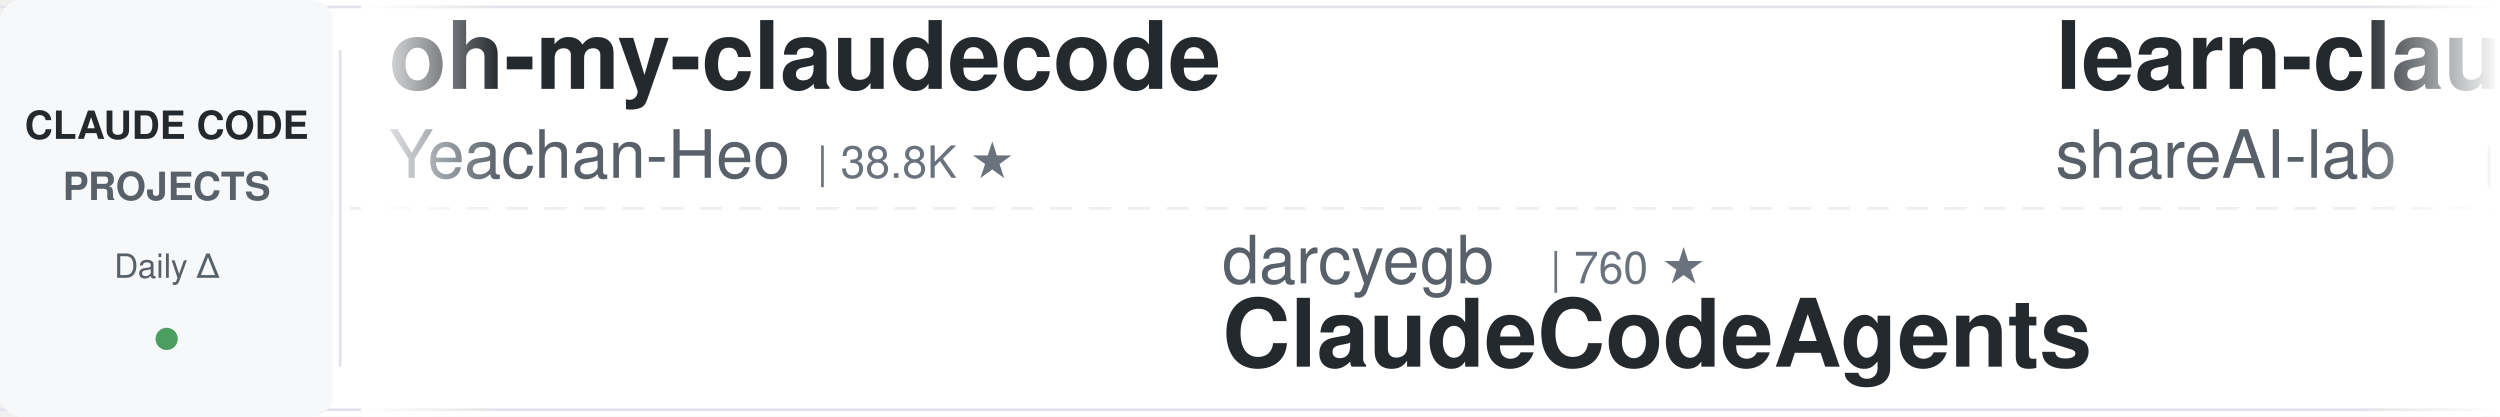
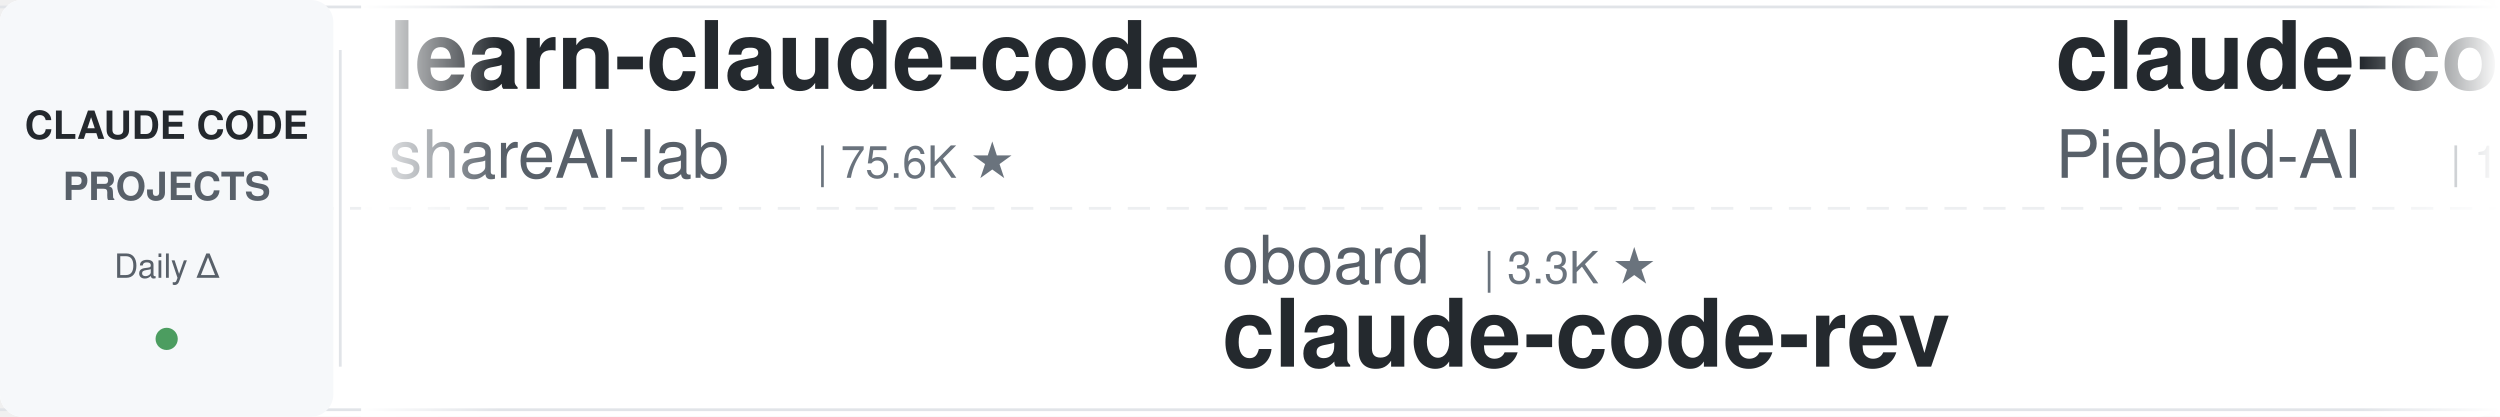
<svg xmlns="http://www.w3.org/2000/svg" width="900" height="150">
  <defs>
    <linearGradient id="leftFade" x1="0%" y1="0%" x2="100%" y2="0%">
      <stop offset="0%" style="stop-color:#ffffff;stop-opacity:1" />
      <stop offset="100%" style="stop-color:#ffffff;stop-opacity:0" />
    </linearGradient>
    <linearGradient id="rightFade" x1="0%" y1="0%" x2="100%" y2="0%">
      <stop offset="0%" style="stop-color:#ffffff;stop-opacity:0" />
      <stop offset="100%" style="stop-color:#ffffff;stop-opacity:1" />
    </linearGradient>
  </defs>
  <rect width="900" height="150" fill="#ffffff" rx="8" />
  <rect x="0" y="2" width="900" height="1" fill="#e1e4e8" />
  <rect x="0" y="147" width="900" height="1" fill="#e1e4e8" />
  <line x1="0" y1="75" x2="900" y2="75" stroke="#e1e4e8" stroke-width="1" stroke-dasharray="8 6" opacity="0.6" />
  <rect x="0" y="0" width="120" height="150" fill="#f6f8fa" rx="8" />
  <text x="60" y="50" font-family="-apple-system, BlinkMacSystemFont, 'Segoe UI', Helvetica, Arial, sans-serif" font-size="14" font-weight="600" fill="#24292e" text-anchor="middle">CLAUDE CODE</text>
  <text x="60" y="72" font-family="-apple-system, BlinkMacSystemFont, 'Segoe UI', Helvetica, Arial, sans-serif" font-size="14" font-weight="600" fill="#586069" text-anchor="middle">PROJECTS</text>
  <text x="60" y="100" font-family="-apple-system, BlinkMacSystemFont, 'Segoe UI', Helvetica, Arial, sans-serif" font-size="12" font-weight="500" fill="#586069" text-anchor="middle">Daily Δ</text>
  <circle cx="60" cy="122" r="4" fill="#22863a" opacity="0.8" />
  <rect x="122" y="18" width="1" height="114" fill="#e1e4e8" />
  <clipPath id="tickerClip">
    <rect x="130" y="0" width="770" height="150" />
  </clipPath>
  <g clip-path="url(#tickerClip)">
    <g id="tickerItems">
      <animateTransform attributeName="transform" attributeType="XML" type="translate" from="0 0" to="-3000 0" dur="54s" repeatCount="indefinite" />
      <g transform="translate(0, 0)">
-         <text x="140" y="32" font-family="-apple-system, BlinkMacSystemFont, 'Segoe UI', Helvetica, Arial, sans-serif" font-size="34" font-weight="600" fill="#24292e">oh-my-claudecode</text>
-         <text x="140" y="64" font-family="-apple-system, BlinkMacSystemFont, 'Segoe UI', Helvetica, Arial, sans-serif" font-size="24" font-weight="400" fill="#586069">Yeachan-Heo</text>
-         <text x="294" y="64" font-family="-apple-system, BlinkMacSystemFont, 'Segoe UI', Helvetica, Arial, sans-serif" font-size="16" font-weight="500" fill="#6a737d">| 38.8K ★</text>
+         <text x="140" y="32" font-family="-apple-system, BlinkMacSystemFont, 'Segoe UI', Helvetica, Arial, sans-serif" font-size="34" font-weight="600" fill="#24292e">learn-claude-code</text>
+         <text x="140" y="64" font-family="-apple-system, BlinkMacSystemFont, 'Segoe UI', Helvetica, Arial, sans-serif" font-size="24" font-weight="400" fill="#586069">shareAI-lab</text>
+         <text x="294" y="64" font-family="-apple-system, BlinkMacSystemFont, 'Segoe UI', Helvetica, Arial, sans-serif" font-size="16" font-weight="500" fill="#6a737d">| 75.6K ★</text>
      </g>
      <g transform="translate(300, 0)">
-         <text x="140" y="102" font-family="-apple-system, BlinkMacSystemFont, 'Segoe UI', Helvetica, Arial, sans-serif" font-size="24" font-weight="400" fill="#586069">darcyegb</text>
-         <text x="258" y="102" font-family="-apple-system, BlinkMacSystemFont, 'Segoe UI', Helvetica, Arial, sans-serif" font-size="16" font-weight="500" fill="#6a737d">| 760 ★</text>
-         <text x="140" y="132" font-family="-apple-system, BlinkMacSystemFont, 'Segoe UI', Helvetica, Arial, sans-serif" font-size="34" font-weight="600" fill="#24292e">ClaudeCodeAgents</text>
+         <text x="140" y="102" font-family="-apple-system, BlinkMacSystemFont, 'Segoe UI', Helvetica, Arial, sans-serif" font-size="24" font-weight="400" fill="#586069">oboard</text>
+         <text x="234" y="102" font-family="-apple-system, BlinkMacSystemFont, 'Segoe UI', Helvetica, Arial, sans-serif" font-size="16" font-weight="500" fill="#6a737d">| 3.3K ★</text>
+         <text x="140" y="132" font-family="-apple-system, BlinkMacSystemFont, 'Segoe UI', Helvetica, Arial, sans-serif" font-size="34" font-weight="600" fill="#24292e">claude-code-rev</text>
      </g>
      <g transform="translate(600, 0)">
-         <text x="140" y="32" font-family="-apple-system, BlinkMacSystemFont, 'Segoe UI', Helvetica, Arial, sans-serif" font-size="34" font-weight="600" fill="#24292e">learn-claude-code</text>
-         <text x="140" y="64" font-family="-apple-system, BlinkMacSystemFont, 'Segoe UI', Helvetica, Arial, sans-serif" font-size="24" font-weight="400" fill="#586069">shareAI-lab</text>
-         <text x="294" y="64" font-family="-apple-system, BlinkMacSystemFont, 'Segoe UI', Helvetica, Arial, sans-serif" font-size="16" font-weight="500" fill="#6a737d">| 75.5K ★</text>
+         <text x="140" y="32" font-family="-apple-system, BlinkMacSystemFont, 'Segoe UI', Helvetica, Arial, sans-serif" font-size="34" font-weight="600" fill="#24292e">claude-code-system-promp...</text>
+         <text x="140" y="64" font-family="-apple-system, BlinkMacSystemFont, 'Segoe UI', Helvetica, Arial, sans-serif" font-size="24" font-weight="400" fill="#586069">Piebald-AI</text>
+         <text x="282" y="64" font-family="-apple-system, BlinkMacSystemFont, 'Segoe UI', Helvetica, Arial, sans-serif" font-size="16" font-weight="500" fill="#6a737d">| 12.5K ★</text>
      </g>
      <g transform="translate(900, 0)">
-         <text x="140" y="102" font-family="-apple-system, BlinkMacSystemFont, 'Segoe UI', Helvetica, Arial, sans-serif" font-size="24" font-weight="400" fill="#586069">diet103</text>
-         <text x="246" y="102" font-family="-apple-system, BlinkMacSystemFont, 'Segoe UI', Helvetica, Arial, sans-serif" font-size="16" font-weight="500" fill="#6a737d">| 10.0K ★</text>
-         <text x="140" y="132" font-family="-apple-system, BlinkMacSystemFont, 'Segoe UI', Helvetica, Arial, sans-serif" font-size="34" font-weight="600" fill="#24292e">claude-code-infrastructu...</text>
+         <text x="140" y="102" font-family="-apple-system, BlinkMacSystemFont, 'Segoe UI', Helvetica, Arial, sans-serif" font-size="24" font-weight="400" fill="#586069">VILA-Lab</text>
+         <text x="258" y="102" font-family="-apple-system, BlinkMacSystemFont, 'Segoe UI', Helvetica, Arial, sans-serif" font-size="16" font-weight="500" fill="#6a737d">| 2.1K ★</text>
+         <text x="140" y="132" font-family="-apple-system, BlinkMacSystemFont, 'Segoe UI', Helvetica, Arial, sans-serif" font-size="34" font-weight="600" fill="#24292e">Dive-into-Claude-Code</text>
      </g>
      <g transform="translate(1200, 0)">
        <text x="140" y="32" font-family="-apple-system, BlinkMacSystemFont, 'Segoe UI', Helvetica, Arial, sans-serif" font-size="34" font-weight="600" fill="#24292e">claude-code-spec-workflo...</text>
        <text x="140" y="64" font-family="-apple-system, BlinkMacSystemFont, 'Segoe UI', Helvetica, Arial, sans-serif" font-size="24" font-weight="400" fill="#586069">Pimzino</text>
        <text x="246" y="64" font-family="-apple-system, BlinkMacSystemFont, 'Segoe UI', Helvetica, Arial, sans-serif" font-size="16" font-weight="500" fill="#6a737d">| 3.9K ★</text>
      </g>
      <g transform="translate(1500, 0)">
-         <text x="140" y="102" font-family="-apple-system, BlinkMacSystemFont, 'Segoe UI', Helvetica, Arial, sans-serif" font-size="24" font-weight="400" fill="#586069">anthropics</text>
-         <text x="282" y="102" font-family="-apple-system, BlinkMacSystemFont, 'Segoe UI', Helvetica, Arial, sans-serif" font-size="16" font-weight="500" fill="#6a737d">| 8.7K ★</text>
-         <text x="140" y="132" font-family="-apple-system, BlinkMacSystemFont, 'Segoe UI', Helvetica, Arial, sans-serif" font-size="34" font-weight="600" fill="#24292e">claude-code-action</text>
+         <text x="140" y="102" font-family="-apple-system, BlinkMacSystemFont, 'Segoe UI', Helvetica, Arial, sans-serif" font-size="24" font-weight="400" fill="#586069">liuup</text>
+         <text x="222" y="102" font-family="-apple-system, BlinkMacSystemFont, 'Segoe UI', Helvetica, Arial, sans-serif" font-size="16" font-weight="500" fill="#6a737d">| 3.9K ★</text>
+         <text x="140" y="132" font-family="-apple-system, BlinkMacSystemFont, 'Segoe UI', Helvetica, Arial, sans-serif" font-size="34" font-weight="600" fill="#24292e">claude-code-analysis</text>
      </g>
      <g transform="translate(1800, 0)">
-         <text x="140" y="32" font-family="-apple-system, BlinkMacSystemFont, 'Segoe UI', Helvetica, Arial, sans-serif" font-size="34" font-weight="600" fill="#24292e">awesome-claude-code-suba...</text>
-         <text x="140" y="64" font-family="-apple-system, BlinkMacSystemFont, 'Segoe UI', Helvetica, Arial, sans-serif" font-size="24" font-weight="400" fill="#586069">VoltAgent</text>
-         <text x="270" y="64" font-family="-apple-system, BlinkMacSystemFont, 'Segoe UI', Helvetica, Arial, sans-serif" font-size="16" font-weight="500" fill="#6a737d">| 24.7K ★</text>
+         <text x="140" y="32" font-family="-apple-system, BlinkMacSystemFont, 'Segoe UI', Helvetica, Arial, sans-serif" font-size="34" font-weight="600" fill="#24292e">claude-code-telegram</text>
+         <text x="140" y="64" font-family="-apple-system, BlinkMacSystemFont, 'Segoe UI', Helvetica, Arial, sans-serif" font-size="24" font-weight="400" fill="#586069">RichardAtCT</text>
+         <text x="294" y="64" font-family="-apple-system, BlinkMacSystemFont, 'Segoe UI', Helvetica, Arial, sans-serif" font-size="16" font-weight="500" fill="#6a737d">| 2.8K ★</text>
      </g>
      <g transform="translate(2100, 0)">
-         <text x="140" y="102" font-family="-apple-system, BlinkMacSystemFont, 'Segoe UI', Helvetica, Arial, sans-serif" font-size="24" font-weight="400" fill="#586069">lorryjovens-hub</text>
-         <text x="342" y="102" font-family="-apple-system, BlinkMacSystemFont, 'Segoe UI', Helvetica, Arial, sans-serif" font-size="16" font-weight="500" fill="#6a737d">| 1.7K ★</text>
-         <text x="140" y="132" font-family="-apple-system, BlinkMacSystemFont, 'Segoe UI', Helvetica, Arial, sans-serif" font-size="34" font-weight="600" fill="#24292e">claude-code-rust</text>
+         <text x="140" y="102" font-family="-apple-system, BlinkMacSystemFont, 'Segoe UI', Helvetica, Arial, sans-serif" font-size="24" font-weight="400" fill="#586069">wanshuiyin</text>
+         <text x="282" y="102" font-family="-apple-system, BlinkMacSystemFont, 'Segoe UI', Helvetica, Arial, sans-serif" font-size="16" font-weight="500" fill="#6a737d">| 15.4K ★</text>
+         <text x="140" y="132" font-family="-apple-system, BlinkMacSystemFont, 'Segoe UI', Helvetica, Arial, sans-serif" font-size="34" font-weight="600" fill="#24292e">Auto-claude-code-researc...</text>
      </g>
      <g transform="translate(2400, 0)">
-         <text x="140" y="32" font-family="-apple-system, BlinkMacSystemFont, 'Segoe UI', Helvetica, Arial, sans-serif" font-size="34" font-weight="600" fill="#24292e">claude-code-workflows</text>
-         <text x="140" y="64" font-family="-apple-system, BlinkMacSystemFont, 'Segoe UI', Helvetica, Arial, sans-serif" font-size="24" font-weight="400" fill="#586069">OneRedOak</text>
-         <text x="270" y="64" font-family="-apple-system, BlinkMacSystemFont, 'Segoe UI', Helvetica, Arial, sans-serif" font-size="16" font-weight="500" fill="#6a737d">| 3.9K ★</text>
+         <text x="140" y="32" font-family="-apple-system, BlinkMacSystemFont, 'Segoe UI', Helvetica, Arial, sans-serif" font-size="34" font-weight="600" fill="#24292e">claude-code-rust</text>
+         <text x="140" y="64" font-family="-apple-system, BlinkMacSystemFont, 'Segoe UI', Helvetica, Arial, sans-serif" font-size="24" font-weight="400" fill="#586069">lorryjovens-hub</text>
+         <text x="342" y="64" font-family="-apple-system, BlinkMacSystemFont, 'Segoe UI', Helvetica, Arial, sans-serif" font-size="16" font-weight="500" fill="#6a737d">| 1.7K ★</text>
      </g>
      <g transform="translate(2700, 0)">
-         <text x="140" y="102" font-family="-apple-system, BlinkMacSystemFont, 'Segoe UI', Helvetica, Arial, sans-serif" font-size="24" font-weight="400" fill="#586069">edmund-io</text>
-         <text x="270" y="102" font-family="-apple-system, BlinkMacSystemFont, 'Segoe UI', Helvetica, Arial, sans-serif" font-size="16" font-weight="500" fill="#6a737d">| 1.5K ★</text>
-         <text x="140" y="132" font-family="-apple-system, BlinkMacSystemFont, 'Segoe UI', Helvetica, Arial, sans-serif" font-size="34" font-weight="600" fill="#24292e">edmunds-claude-code</text>
+         <text x="140" y="102" font-family="-apple-system, BlinkMacSystemFont, 'Segoe UI', Helvetica, Arial, sans-serif" font-size="24" font-weight="400" fill="#586069">asgeirtj</text>
+         <text x="258" y="102" font-family="-apple-system, BlinkMacSystemFont, 'Segoe UI', Helvetica, Arial, sans-serif" font-size="16" font-weight="500" fill="#6a737d">| 63.8K ★</text>
+         <text x="140" y="132" font-family="-apple-system, BlinkMacSystemFont, 'Segoe UI', Helvetica, Arial, sans-serif" font-size="34" font-weight="600" fill="#24292e">system_prompts_leaks</text>
      </g>
      <g transform="translate(3000, 0)">
-         <text x="140" y="32" font-family="-apple-system, BlinkMacSystemFont, 'Segoe UI', Helvetica, Arial, sans-serif" font-size="34" font-weight="600" fill="#24292e">oh-my-claudecode</text>
-         <text x="140" y="64" font-family="-apple-system, BlinkMacSystemFont, 'Segoe UI', Helvetica, Arial, sans-serif" font-size="24" font-weight="400" fill="#586069">Yeachan-Heo</text>
-         <text x="294" y="64" font-family="-apple-system, BlinkMacSystemFont, 'Segoe UI', Helvetica, Arial, sans-serif" font-size="16" font-weight="500" fill="#6a737d">| 38.8K ★</text>
+         <text x="140" y="32" font-family="-apple-system, BlinkMacSystemFont, 'Segoe UI', Helvetica, Arial, sans-serif" font-size="34" font-weight="600" fill="#24292e">learn-claude-code</text>
+         <text x="140" y="64" font-family="-apple-system, BlinkMacSystemFont, 'Segoe UI', Helvetica, Arial, sans-serif" font-size="24" font-weight="400" fill="#586069">shareAI-lab</text>
+         <text x="294" y="64" font-family="-apple-system, BlinkMacSystemFont, 'Segoe UI', Helvetica, Arial, sans-serif" font-size="16" font-weight="500" fill="#6a737d">| 75.6K ★</text>
      </g>
      <g transform="translate(3300, 0)">
-         <text x="140" y="102" font-family="-apple-system, BlinkMacSystemFont, 'Segoe UI', Helvetica, Arial, sans-serif" font-size="24" font-weight="400" fill="#586069">darcyegb</text>
-         <text x="258" y="102" font-family="-apple-system, BlinkMacSystemFont, 'Segoe UI', Helvetica, Arial, sans-serif" font-size="16" font-weight="500" fill="#6a737d">| 760 ★</text>
-         <text x="140" y="132" font-family="-apple-system, BlinkMacSystemFont, 'Segoe UI', Helvetica, Arial, sans-serif" font-size="34" font-weight="600" fill="#24292e">ClaudeCodeAgents</text>
+         <text x="140" y="102" font-family="-apple-system, BlinkMacSystemFont, 'Segoe UI', Helvetica, Arial, sans-serif" font-size="24" font-weight="400" fill="#586069">oboard</text>
+         <text x="234" y="102" font-family="-apple-system, BlinkMacSystemFont, 'Segoe UI', Helvetica, Arial, sans-serif" font-size="16" font-weight="500" fill="#6a737d">| 3.3K ★</text>
+         <text x="140" y="132" font-family="-apple-system, BlinkMacSystemFont, 'Segoe UI', Helvetica, Arial, sans-serif" font-size="34" font-weight="600" fill="#24292e">claude-code-rev</text>
      </g>
      <g transform="translate(3600, 0)">
-         <text x="140" y="32" font-family="-apple-system, BlinkMacSystemFont, 'Segoe UI', Helvetica, Arial, sans-serif" font-size="34" font-weight="600" fill="#24292e">learn-claude-code</text>
-         <text x="140" y="64" font-family="-apple-system, BlinkMacSystemFont, 'Segoe UI', Helvetica, Arial, sans-serif" font-size="24" font-weight="400" fill="#586069">shareAI-lab</text>
-         <text x="294" y="64" font-family="-apple-system, BlinkMacSystemFont, 'Segoe UI', Helvetica, Arial, sans-serif" font-size="16" font-weight="500" fill="#6a737d">| 75.5K ★</text>
+         <text x="140" y="32" font-family="-apple-system, BlinkMacSystemFont, 'Segoe UI', Helvetica, Arial, sans-serif" font-size="34" font-weight="600" fill="#24292e">claude-code-system-promp...</text>
+         <text x="140" y="64" font-family="-apple-system, BlinkMacSystemFont, 'Segoe UI', Helvetica, Arial, sans-serif" font-size="24" font-weight="400" fill="#586069">Piebald-AI</text>
+         <text x="282" y="64" font-family="-apple-system, BlinkMacSystemFont, 'Segoe UI', Helvetica, Arial, sans-serif" font-size="16" font-weight="500" fill="#6a737d">| 12.5K ★</text>
      </g>
      <g transform="translate(3900, 0)">
-         <text x="140" y="102" font-family="-apple-system, BlinkMacSystemFont, 'Segoe UI', Helvetica, Arial, sans-serif" font-size="24" font-weight="400" fill="#586069">diet103</text>
-         <text x="246" y="102" font-family="-apple-system, BlinkMacSystemFont, 'Segoe UI', Helvetica, Arial, sans-serif" font-size="16" font-weight="500" fill="#6a737d">| 10.0K ★</text>
-         <text x="140" y="132" font-family="-apple-system, BlinkMacSystemFont, 'Segoe UI', Helvetica, Arial, sans-serif" font-size="34" font-weight="600" fill="#24292e">claude-code-infrastructu...</text>
+         <text x="140" y="102" font-family="-apple-system, BlinkMacSystemFont, 'Segoe UI', Helvetica, Arial, sans-serif" font-size="24" font-weight="400" fill="#586069">VILA-Lab</text>
+         <text x="258" y="102" font-family="-apple-system, BlinkMacSystemFont, 'Segoe UI', Helvetica, Arial, sans-serif" font-size="16" font-weight="500" fill="#6a737d">| 2.1K ★</text>
+         <text x="140" y="132" font-family="-apple-system, BlinkMacSystemFont, 'Segoe UI', Helvetica, Arial, sans-serif" font-size="34" font-weight="600" fill="#24292e">Dive-into-Claude-Code</text>
      </g>
    </g>
  </g>
  <rect x="130" y="0" width="50" height="150" fill="url(#leftFade)" />
  <rect x="850" y="0" width="50" height="150" fill="url(#rightFade)" />
</svg>
